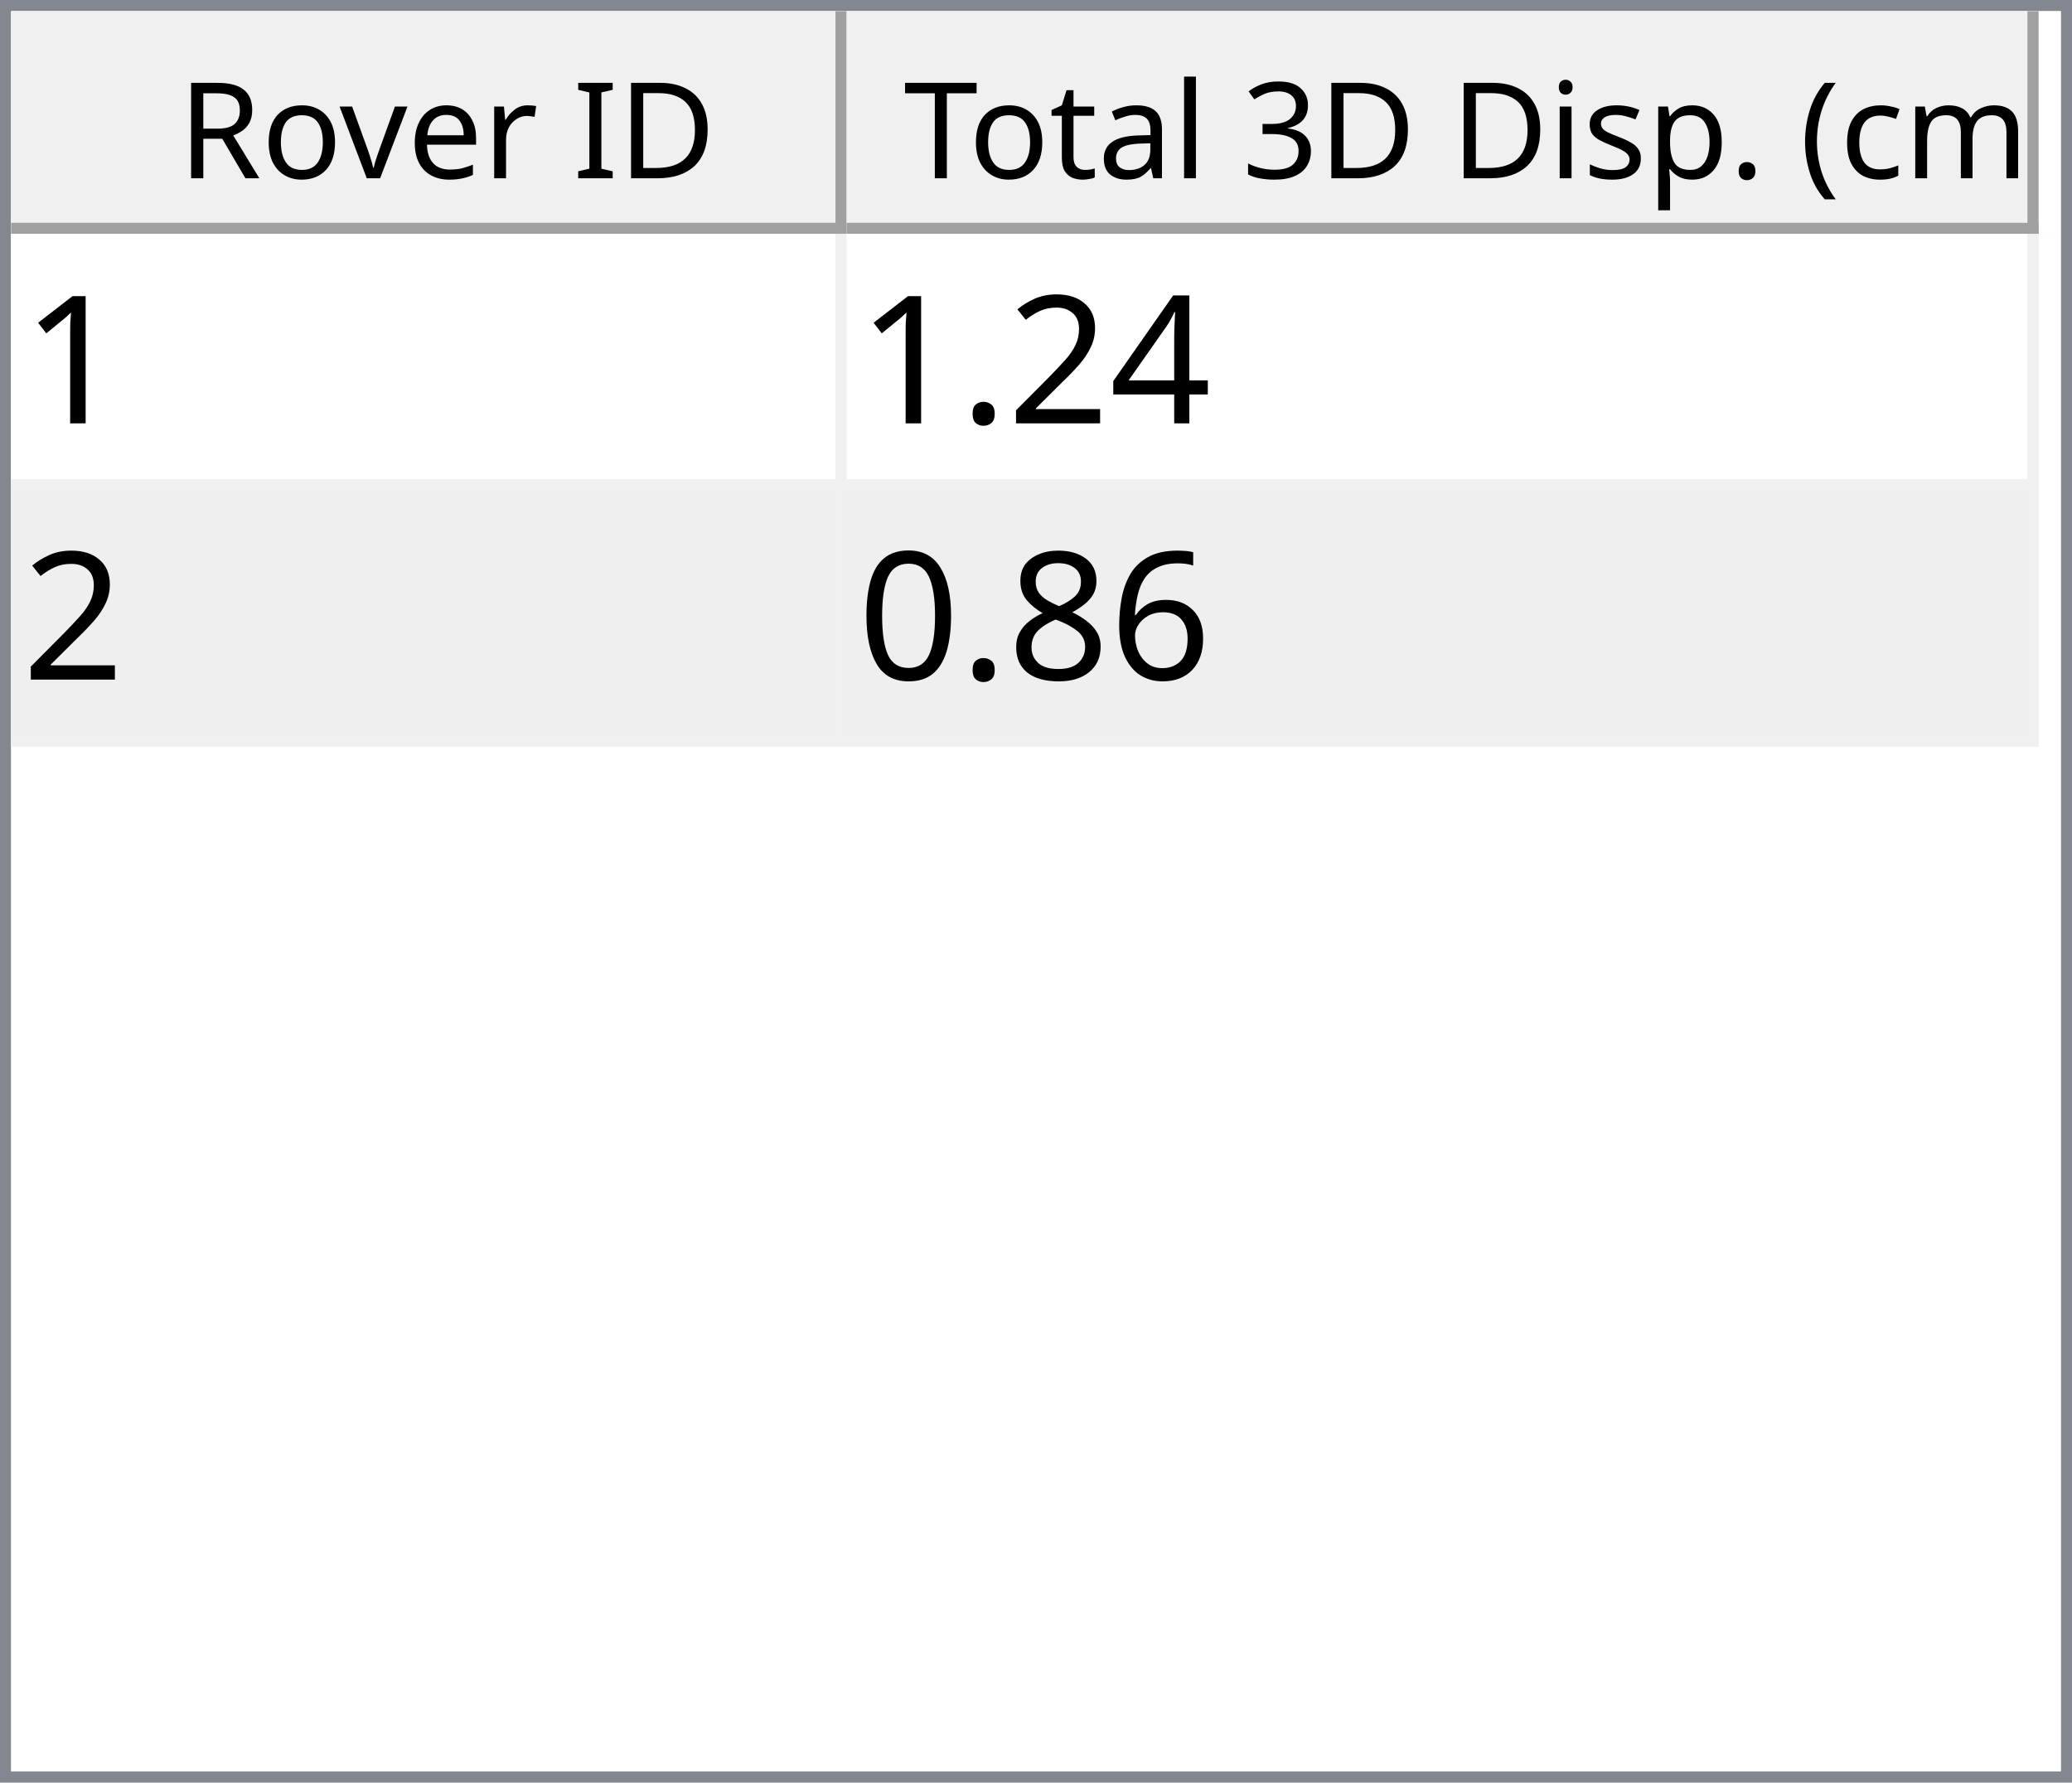
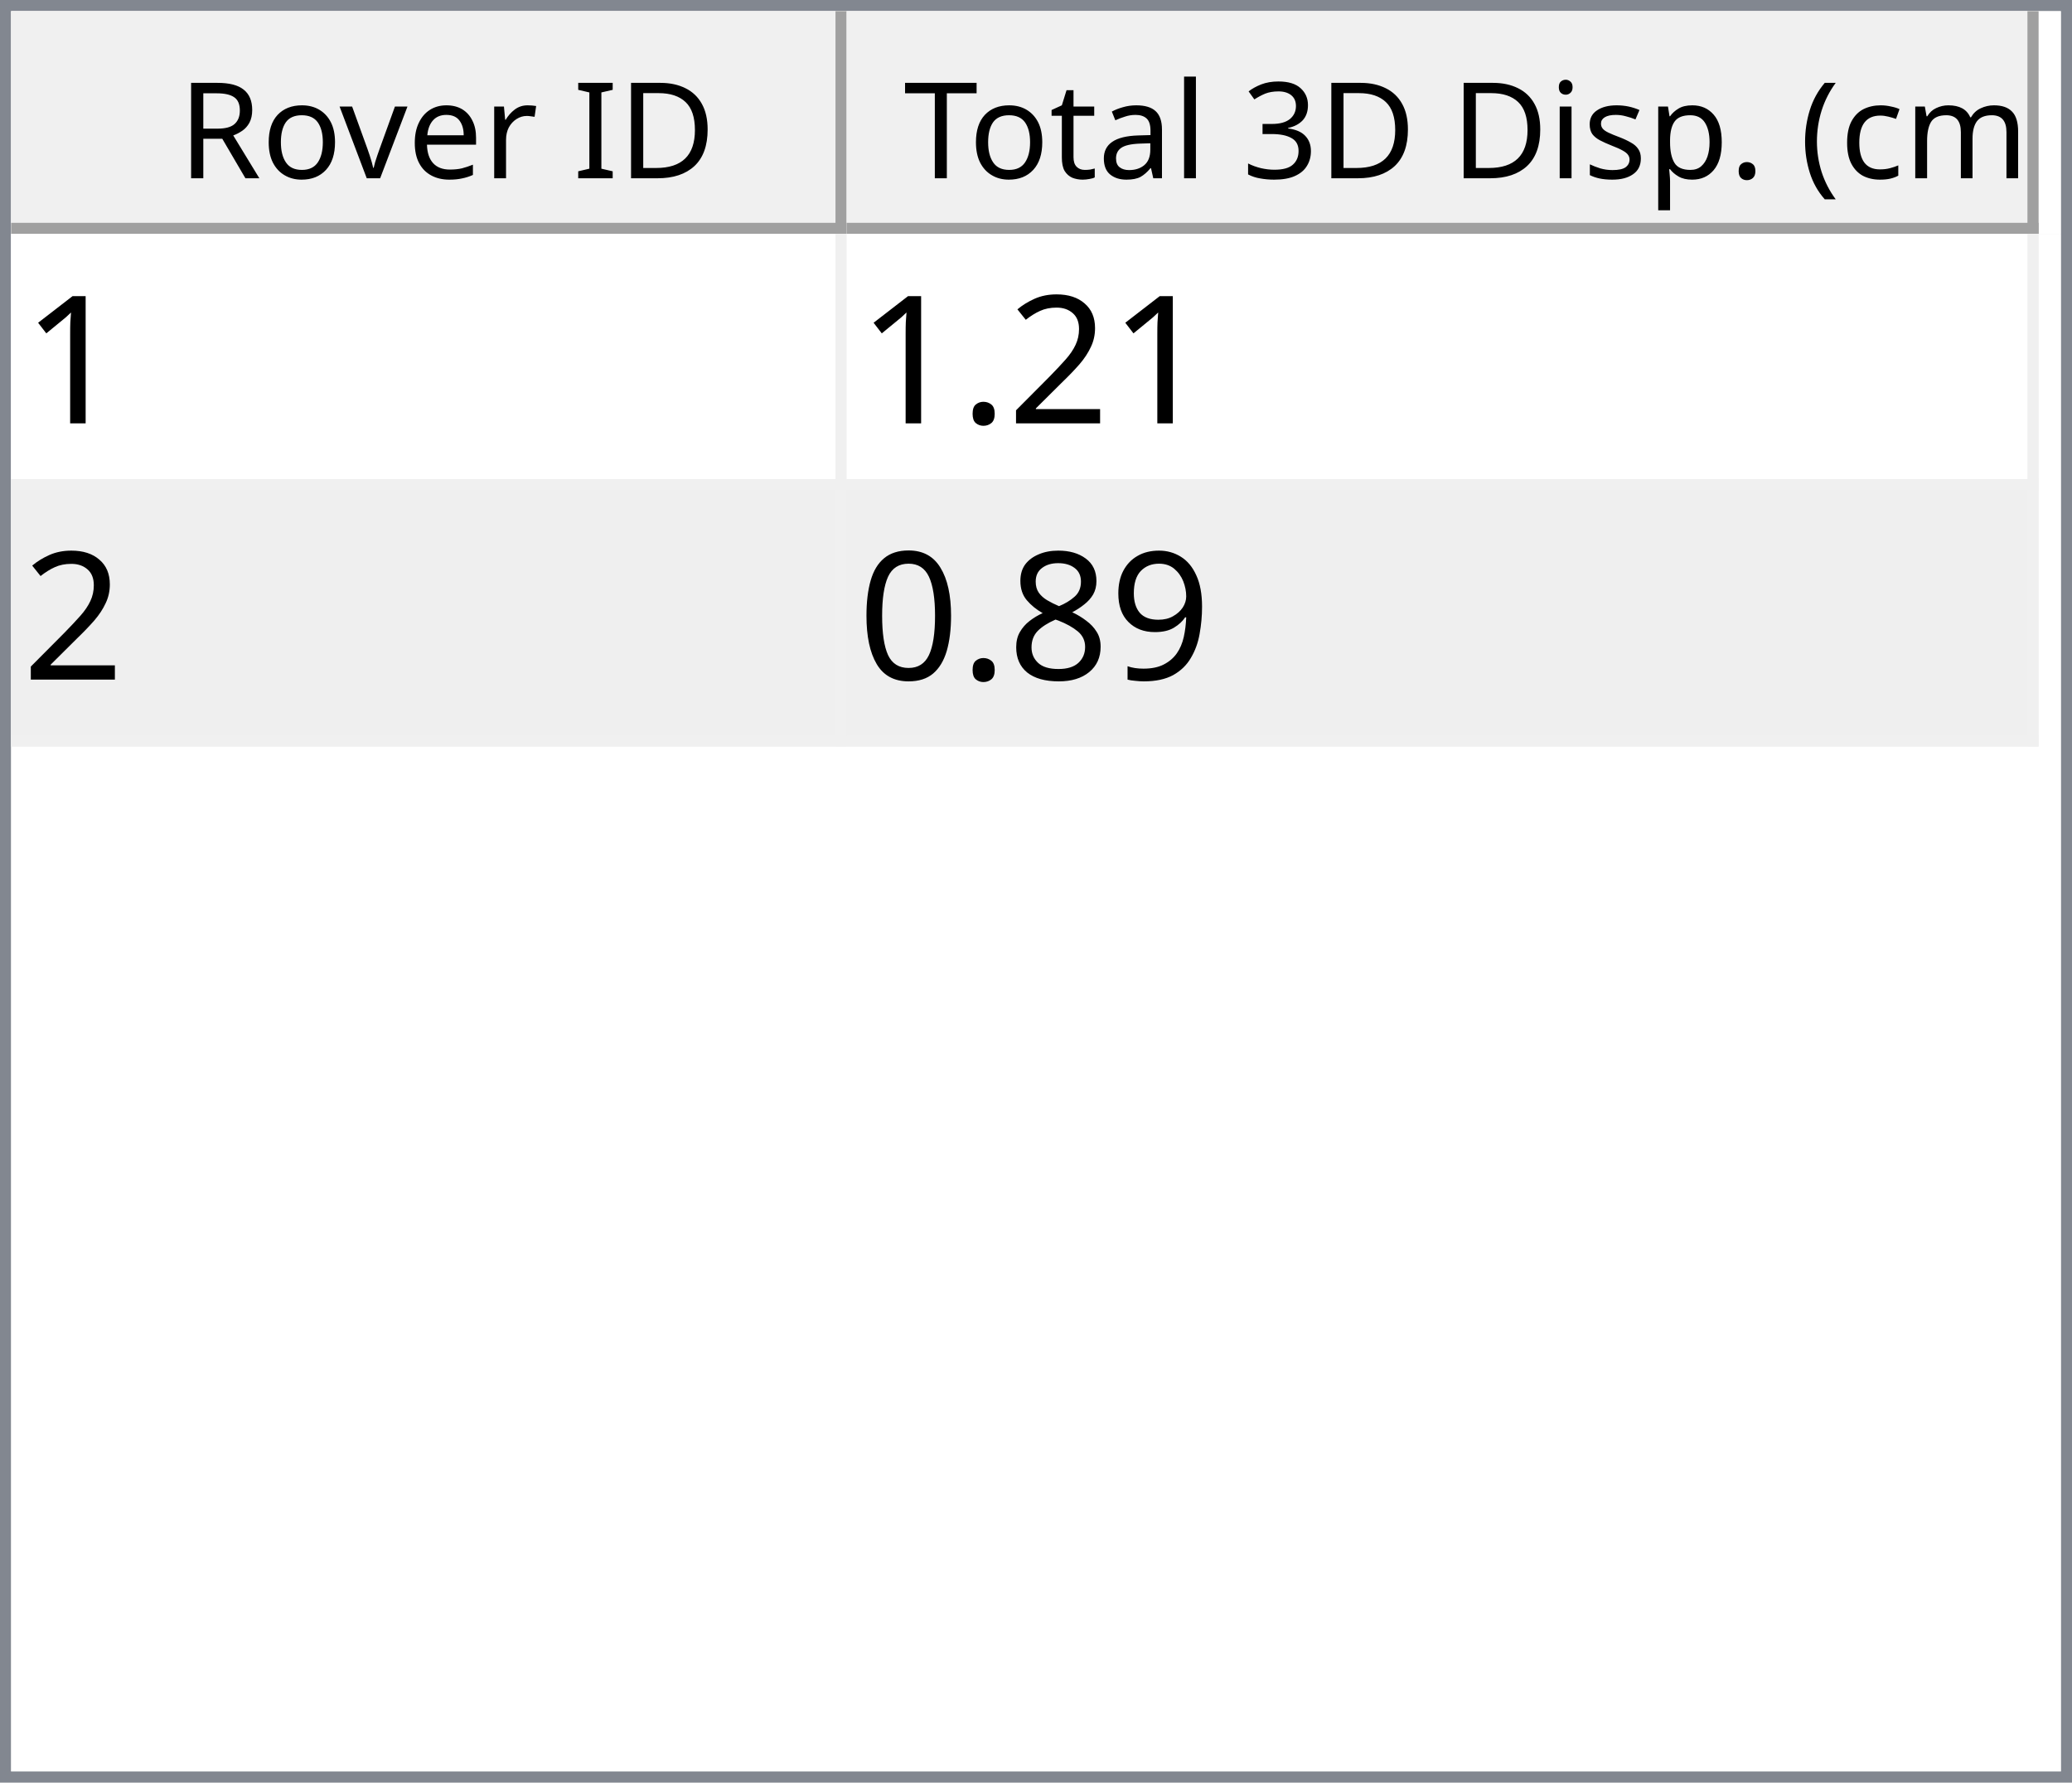
<svg xmlns="http://www.w3.org/2000/svg" style="fill-opacity:1; color-rendering:auto; color-interpolation:auto; text-rendering:auto; stroke:black; stroke-linecap:square; stroke-miterlimit:10; shape-rendering:auto; stroke-opacity:1; fill:black; stroke-dasharray:none; font-weight:normal; stroke-width:1; font-family:'Dialog'; font-style:normal; stroke-linejoin:miter; font-size:12px; stroke-dashoffset:0; image-rendering:auto;" width="186" height="160">
  <defs id="genericDefs" />
  <g>
    <defs id="defs1">
      <clipPath clipPathUnits="userSpaceOnUse" id="clipPath1">
        <path d="M0 0 L186 0 L186 160 L0 160 L0 0 Z" />
      </clipPath>
      <clipPath clipPathUnits="userSpaceOnUse" id="clipPath2">
        <path d="M0 0 L0 160 L186 160 L186 0 Z" />
      </clipPath>
      <clipPath clipPathUnits="userSpaceOnUse" id="clipPath3">
        <path d="M0 0 L0 20 L184 20 L184 0 Z" />
      </clipPath>
      <clipPath clipPathUnits="userSpaceOnUse" id="clipPath4">
        <path d="M0 0 L0 20 L75 20 L75 0 Z" />
      </clipPath>
      <clipPath clipPathUnits="userSpaceOnUse" id="clipPath5">
        <path d="M1 1 L1 19 L74 19 L74 1 Z" />
      </clipPath>
      <clipPath clipPathUnits="userSpaceOnUse" id="clipPath6">
        <path d="M0 0 L0 18 L73 18 L73 0 Z" />
      </clipPath>
      <clipPath clipPathUnits="userSpaceOnUse" id="clipPath7">
        <path d="M-0.5 -0.5 L-0.5 19.5 L74.5 19.5 L74.5 -0.5 Z" />
      </clipPath>
      <clipPath clipPathUnits="userSpaceOnUse" id="clipPath8">
        <path d="M0 0 L0 20 L107 20 L107 0 Z" />
      </clipPath>
      <clipPath clipPathUnits="userSpaceOnUse" id="clipPath9">
        <path d="M1 1 L1 19 L106 19 L106 1 Z" />
      </clipPath>
      <clipPath clipPathUnits="userSpaceOnUse" id="clipPath10">
        <path d="M0 0 L0 18 L105 18 L105 0 Z" />
      </clipPath>
      <clipPath clipPathUnits="userSpaceOnUse" id="clipPath11">
        <path d="M-0.5 -0.5 L-0.5 19.5 L106.5 19.5 L106.5 -0.5 Z" />
      </clipPath>
      <clipPath clipPathUnits="userSpaceOnUse" id="clipPath12">
        <path d="M0 0 L0 138 L184 138 L184 0 Z" />
      </clipPath>
      <clipPath clipPathUnits="userSpaceOnUse" id="clipPath13">
        <path d="M0 0 L0 46 L182 46 L182 0 Z" />
      </clipPath>
      <clipPath clipPathUnits="userSpaceOnUse" id="clipPath14">
        <path d="M-0.5 -0.5 L-0.5 45.5 L181.5 45.5 L181.5 -0.5 Z" />
      </clipPath>
      <clipPath clipPathUnits="userSpaceOnUse" id="clipPath15">
        <path d="M0 0 L0 22 L74 22 L74 0 Z" />
      </clipPath>
      <clipPath clipPathUnits="userSpaceOnUse" id="clipPath16">
        <path d="M0 0 L0 22 L106 22 L106 0 Z" />
      </clipPath>
      <font horiz-adv-x="64.551" id="font1">
        <font-face ascent="107.91" descent="25.098" units-per-em="100" style="font-style:normal; font-family:Segoe UI; font-weight:normal;" />
        <missing-glyph horiz-adv-x="64.551" d="M8.109 0 L8.109 68.266 L56.453 68.266 L56.453 0 L8.109 0 ZM15.328 7.234 L49.219 7.234 L49.219 61.031 L15.328 61.031 L15.328 7.234 Z" />
        <glyph unicode="D" horiz-adv-x="70.117" d="M9.188 0 L9.188 70.016 L28.516 70.016 Q65.531 70.016 65.531 35.891 Q65.531 19.672 55.25 9.836 Q44.969 0 27.734 0 L9.188 0 ZM17.391 62.594 L17.391 7.422 L27.828 7.422 Q41.609 7.422 49.273 14.797 Q56.938 22.172 56.938 35.688 Q56.938 62.594 28.328 62.594 L17.391 62.594 Z" />
        <glyph unicode="I" horiz-adv-x="26.611" d="M17.391 0 L9.188 0 L9.188 70.016 L17.391 70.016 L17.391 0 Z" />
        <glyph unicode=" " horiz-adv-x="27.393" d="" />
        <glyph unicode="r" horiz-adv-x="34.766" d="M34.188 41.891 Q32.078 43.5 28.125 43.5 Q23 43.5 19.555 38.672 Q16.109 33.844 16.109 25.484 L16.109 0 L8.109 0 L8.109 50 L16.109 50 L16.109 39.703 L16.312 39.703 Q18.016 44.969 21.531 47.922 Q25.047 50.875 29.391 50.875 Q32.516 50.875 34.188 50.203 L34.188 41.891 Z" />
        <glyph unicode="e" horiz-adv-x="52.295" d="M48.297 23 L12.984 23 Q13.188 14.656 17.484 10.109 Q21.781 5.562 29.297 5.562 Q37.75 5.562 44.828 11.141 L44.828 3.609 Q38.234 -1.172 27.391 -1.172 Q16.797 -1.172 10.742 5.641 Q4.688 12.453 4.688 24.812 Q4.688 36.469 11.305 43.82 Q17.922 51.172 27.734 51.172 Q37.547 51.172 42.922 44.828 Q48.297 38.484 48.297 27.203 L48.297 23 ZM40.094 29.781 Q40.047 36.719 36.75 40.578 Q33.453 44.438 27.594 44.438 Q21.922 44.438 17.969 40.383 Q14.016 36.328 13.094 29.781 L40.094 29.781 Z" />
        <glyph unicode="v" horiz-adv-x="47.9" d="M47.406 50 L27.484 0 L19.625 0 L0.688 50 L9.469 50 L22.172 13.672 Q23.578 9.672 23.922 6.688 L24.125 6.688 Q24.609 10.453 25.688 13.484 L38.969 50 L47.406 50 Z" />
        <glyph unicode="o" horiz-adv-x="58.594" d="M29 -1.172 Q17.922 -1.172 11.305 5.836 Q4.688 12.844 4.688 24.422 Q4.688 37.016 11.57 44.094 Q18.453 51.172 30.172 51.172 Q41.359 51.172 47.633 44.289 Q53.906 37.406 53.906 25.203 Q53.906 13.234 47.141 6.031 Q40.375 -1.172 29 -1.172 ZM29.594 44.438 Q21.875 44.438 17.383 39.188 Q12.891 33.938 12.891 24.703 Q12.891 15.828 17.43 10.695 Q21.969 5.562 29.594 5.562 Q37.359 5.562 41.531 10.594 Q45.703 15.625 45.703 24.906 Q45.703 34.281 41.531 39.359 Q37.359 44.438 29.594 44.438 Z" />
        <glyph unicode="R" horiz-adv-x="59.814" d="M59.375 0 L49.609 0 L37.891 19.625 Q36.281 22.359 34.766 24.289 Q33.25 26.219 31.664 27.438 Q30.078 28.656 28.25 29.219 Q26.422 29.781 24.125 29.781 L17.391 29.781 L17.391 0 L9.188 0 L9.188 70.016 L30.078 70.016 Q34.672 70.016 38.555 68.867 Q42.438 67.719 45.289 65.375 Q48.141 63.031 49.758 59.547 Q51.375 56.062 51.375 51.375 Q51.375 47.703 50.273 44.656 Q49.172 41.609 47.148 39.211 Q45.125 36.812 42.266 35.133 Q39.406 33.453 35.844 32.516 L35.844 32.328 Q37.594 31.547 38.891 30.547 Q40.188 29.547 41.359 28.18 Q42.531 26.812 43.68 25.078 Q44.828 23.344 46.234 21.047 L59.375 0 ZM17.391 62.594 L17.391 37.203 L28.516 37.203 Q31.594 37.203 34.203 38.133 Q36.812 39.062 38.719 40.797 Q40.625 42.531 41.703 45.047 Q42.781 47.562 42.781 50.688 Q42.781 56.297 39.141 59.445 Q35.5 62.594 28.609 62.594 L17.391 62.594 Z" />
        <glyph unicode=")" horiz-adv-x="30.176" d="M8.297 -15.922 L1.172 -15.922 Q16.406 2.344 16.406 26.812 Q16.406 51.469 1.078 70.016 L8.297 70.016 Q23.531 52.156 23.531 26.703 Q23.531 1.375 8.297 -15.922 Z" />
        <glyph unicode="m" horiz-adv-x="86.133" d="M79.109 0 L71.094 0 L71.094 28.719 Q71.094 37.016 68.531 40.727 Q65.969 44.438 59.906 44.438 Q54.781 44.438 51.195 39.75 Q47.609 35.062 47.609 28.516 L47.609 0 L39.594 0 L39.594 29.688 Q39.594 44.438 28.219 44.438 Q22.953 44.438 19.531 40.016 Q16.109 35.594 16.109 28.516 L16.109 0 L8.109 0 L8.109 50 L16.109 50 L16.109 42.094 L16.312 42.094 Q21.625 51.172 31.844 51.172 Q36.969 51.172 40.773 48.312 Q44.578 45.453 46 40.828 Q51.562 51.172 62.594 51.172 Q79.109 51.172 79.109 30.812 L79.109 0 Z" />
        <glyph unicode="c" horiz-adv-x="46.191" d="M42.188 2.297 Q36.422 -1.172 28.516 -1.172 Q17.828 -1.172 11.258 5.789 Q4.688 12.75 4.688 23.828 Q4.688 36.188 11.766 43.68 Q18.844 51.172 30.672 51.172 Q37.25 51.172 42.281 48.734 L42.281 40.531 Q36.719 44.438 30.375 44.438 Q22.703 44.438 17.797 38.945 Q12.891 33.453 12.891 24.516 Q12.891 15.719 17.508 10.641 Q22.125 5.562 29.891 5.562 Q36.422 5.562 42.188 9.906 L42.188 2.297 Z" />
        <glyph unicode="(" horiz-adv-x="30.176" d="M29.109 -15.922 L21.969 -15.922 Q6.844 1.375 6.844 26.703 Q6.844 52.156 21.969 70.016 L29.203 70.016 Q13.875 51.469 13.875 26.812 Q13.875 2.344 29.109 -15.922 Z" />
        <glyph unicode="." horiz-adv-x="21.68" d="M10.891 -1.078 Q8.641 -1.078 7.055 0.539 Q5.469 2.156 5.469 4.391 Q5.469 6.641 7.055 8.273 Q8.641 9.906 10.891 9.906 Q13.188 9.906 14.797 8.273 Q16.406 6.641 16.406 4.391 Q16.406 2.156 14.797 0.539 Q13.188 -1.078 10.891 -1.078 Z" />
        <glyph unicode="p" horiz-adv-x="58.789" d="M16.312 7.234 L16.109 7.234 L16.109 -23 L8.109 -23 L8.109 50 L16.109 50 L16.109 41.219 L16.312 41.219 Q22.219 51.172 33.594 51.172 Q43.266 51.172 48.688 44.461 Q54.109 37.75 54.109 26.469 Q54.109 13.922 48 6.375 Q41.891 -1.172 31.297 -1.172 Q21.578 -1.172 16.312 7.234 ZM16.109 27.391 L16.109 20.406 Q16.109 14.203 20.141 9.883 Q24.172 5.562 30.375 5.562 Q37.641 5.562 41.773 11.133 Q45.906 16.703 45.906 26.609 Q45.906 34.969 42.047 39.703 Q38.188 44.438 31.594 44.438 Q24.609 44.438 20.359 39.578 Q16.109 34.719 16.109 27.391 Z" />
        <glyph unicode="s" horiz-adv-x="42.432" d="M5.078 1.812 L5.078 10.406 Q11.625 5.562 19.484 5.562 Q30.031 5.562 30.031 12.594 Q30.031 14.594 29.125 15.992 Q28.219 17.391 26.68 18.461 Q25.141 19.531 23.07 20.383 Q21 21.234 18.609 22.172 Q15.281 23.484 12.766 24.828 Q10.25 26.172 8.57 27.859 Q6.891 29.547 6.031 31.695 Q5.172 33.844 5.172 36.719 Q5.172 40.234 6.789 42.945 Q8.406 45.656 11.086 47.484 Q13.766 49.312 17.211 50.242 Q20.656 51.172 24.312 51.172 Q30.812 51.172 35.938 48.922 L35.938 40.828 Q30.422 44.438 23.25 44.438 Q21 44.438 19.195 43.922 Q17.391 43.406 16.094 42.477 Q14.797 41.547 14.086 40.258 Q13.375 38.969 13.375 37.406 Q13.375 35.453 14.086 34.133 Q14.797 32.812 16.164 31.789 Q17.531 30.766 19.484 29.938 Q21.438 29.109 23.922 28.125 Q27.25 26.859 29.883 25.516 Q32.516 24.172 34.375 22.484 Q36.234 20.797 37.234 18.602 Q38.234 16.406 38.234 13.375 Q38.234 9.672 36.602 6.938 Q34.969 4.203 32.234 2.398 Q29.5 0.594 25.93 -0.289 Q22.359 -1.172 18.453 -1.172 Q10.75 -1.172 5.078 1.812 Z" />
        <glyph unicode="i" horiz-adv-x="24.219" d="M12.203 62.703 Q10.062 62.703 8.547 64.164 Q7.031 65.625 7.031 67.875 Q7.031 70.125 8.547 71.609 Q10.062 73.094 12.203 73.094 Q14.406 73.094 15.945 71.609 Q17.484 70.125 17.484 67.875 Q17.484 65.719 15.945 64.211 Q14.406 62.703 12.203 62.703 ZM16.109 0 L8.109 0 L8.109 50 L16.109 50 L16.109 0 Z" />
        <glyph unicode="3" horiz-adv-x="53.906" d="M46.531 19.828 Q46.531 15.094 44.75 11.211 Q42.969 7.328 39.719 4.57 Q36.469 1.812 31.93 0.297 Q27.391 -1.219 21.922 -1.219 Q11.922 -1.219 6 2.594 L6 11.188 Q13.094 5.609 22.219 5.609 Q25.875 5.609 28.828 6.539 Q31.781 7.469 33.906 9.227 Q36.031 10.984 37.18 13.477 Q38.328 15.969 38.328 19.094 Q38.328 32.812 18.797 32.812 L12.984 32.812 L12.984 39.594 L18.5 39.594 Q35.797 39.594 35.797 52.484 Q35.797 64.406 22.609 64.406 Q15.188 64.406 8.688 59.422 L8.688 67.188 Q15.375 71.188 24.609 71.188 Q29 71.188 32.57 69.969 Q36.141 68.75 38.68 66.555 Q41.219 64.359 42.609 61.281 Q44 58.203 44 54.5 Q44 40.672 30.031 36.719 L30.031 36.531 Q33.594 36.141 36.625 34.797 Q39.656 33.453 41.852 31.305 Q44.047 29.156 45.289 26.25 Q46.531 23.344 46.531 19.828 Z" />
        <glyph unicode="l" horiz-adv-x="24.219" d="M16.109 0 L8.109 0 L8.109 74.031 L16.109 74.031 L16.109 0 Z" />
        <glyph unicode="a" horiz-adv-x="50.879" d="M43.891 0 L35.891 0 L35.891 7.812 L35.688 7.812 Q30.469 -1.172 20.312 -1.172 Q12.844 -1.172 8.617 2.781 Q4.391 6.734 4.391 13.281 Q4.391 27.297 20.906 29.594 L35.891 31.688 Q35.891 44.438 25.594 44.438 Q16.547 44.438 9.281 38.281 L9.281 46.484 Q16.656 51.172 26.266 51.172 Q43.891 51.172 43.891 32.516 L43.891 0 ZM35.891 25.297 L23.828 23.641 Q18.266 22.859 15.43 20.875 Q12.594 18.891 12.594 13.875 Q12.594 10.203 15.211 7.883 Q17.828 5.562 22.172 5.562 Q28.125 5.562 32.008 9.742 Q35.891 13.922 35.891 20.312 L35.891 25.297 Z" />
        <glyph unicode="t" horiz-adv-x="33.887" d="M31.297 0.484 Q28.469 -1.078 23.828 -1.078 Q10.688 -1.078 10.688 13.578 L10.688 43.172 L2.094 43.172 L2.094 50 L10.688 50 L10.688 62.203 L18.703 64.797 L18.703 50 L31.297 50 L31.297 43.172 L18.703 43.172 L18.703 14.984 Q18.703 9.969 20.414 7.82 Q22.125 5.672 26.078 5.672 Q29.109 5.672 31.297 7.328 L31.297 0.484 Z" />
        <glyph unicode="T" horiz-adv-x="52.393" d="M50.594 62.594 L30.375 62.594 L30.375 0 L22.172 0 L22.172 62.594 L2 62.594 L2 70.016 L50.594 70.016 L50.594 62.594 Z" />
      </font>
      <font horiz-adv-x="75.0" id="font2">
        <font-face ascent="100.537" descent="21.973" units-per-em="100" style="font-style:normal; font-family:sans-serif; font-weight:normal;" />
        <missing-glyph horiz-adv-x="75.0" d="M12.5 0 L12.5 62.5 L62.5 62.5 L62.5 0 L12.5 0 ZM14.062 1.562 L60.938 1.562 L60.938 60.938 L14.062 60.938 L14.062 1.562 Z" />
        <glyph unicode="1" horiz-adv-x="55.615" d="M37.25 0 L28.469 0 L28.469 56 Q25.297 52.984 20.141 49.953 Q14.984 46.922 10.891 45.406 L10.891 53.906 Q18.266 57.375 23.781 62.305 Q29.297 67.234 31.594 71.875 L37.25 71.875 L37.25 0 Z" />
-         <glyph unicode="4" horiz-adv-x="55.615" d="M32.328 0 L32.328 17.141 L1.266 17.141 L1.266 25.203 L33.938 71.578 L41.109 71.578 L41.109 25.203 L50.781 25.203 L50.781 17.141 L41.109 17.141 L41.109 0 L32.328 0 ZM32.328 25.203 L32.328 57.469 L9.906 25.203 L32.328 25.203 Z" />
        <glyph unicode="2" horiz-adv-x="55.615" d="M50.344 8.453 L50.344 0 L3.031 0 Q2.938 3.172 4.047 6.109 Q5.859 10.938 9.836 15.625 Q13.812 20.312 21.344 26.469 Q33.016 36.031 37.117 41.625 Q41.219 47.219 41.219 52.203 Q41.219 57.422 37.477 61.008 Q33.734 64.594 27.734 64.594 Q21.391 64.594 17.578 60.789 Q13.766 56.984 13.719 50.25 L4.688 51.172 Q5.609 61.281 11.664 66.578 Q17.719 71.875 27.938 71.875 Q38.234 71.875 44.242 66.164 Q50.25 60.453 50.25 52 Q50.25 47.703 48.492 43.555 Q46.734 39.406 42.656 34.812 Q38.578 30.219 29.109 22.219 Q21.188 15.578 18.945 13.211 Q16.703 10.844 15.234 8.453 L50.344 8.453 Z" />
        <glyph unicode="." horiz-adv-x="27.783" d="M9.078 0 L9.078 10.016 L19.094 10.016 L19.094 0 L9.078 0 Z" />
-         <glyph unicode="6" horiz-adv-x="55.615" d="M49.75 54.047 L41.016 53.375 Q39.844 58.547 37.703 60.891 Q34.125 64.656 28.906 64.656 Q24.703 64.656 21.531 62.312 Q17.391 59.281 14.992 53.469 Q12.594 47.656 12.5 36.922 Q15.672 41.75 20.266 44.094 Q24.859 46.438 29.891 46.438 Q38.672 46.438 44.852 39.969 Q51.031 33.5 51.031 23.25 Q51.031 16.5 48.125 10.719 Q45.219 4.938 40.141 1.859 Q35.062 -1.219 28.609 -1.219 Q17.625 -1.219 10.695 6.859 Q3.766 14.938 3.766 33.5 Q3.766 54.25 11.422 63.672 Q18.109 71.875 29.438 71.875 Q37.891 71.875 43.289 67.141 Q48.688 62.406 49.75 54.047 ZM13.875 23.188 Q13.875 18.656 15.797 14.508 Q17.719 10.359 21.188 8.18 Q24.656 6 28.469 6 Q34.031 6 38.039 10.492 Q42.047 14.984 42.047 22.703 Q42.047 30.125 38.086 34.398 Q34.125 38.672 28.125 38.672 Q22.172 38.672 18.023 34.398 Q13.875 30.125 13.875 23.188 Z" />
+         <glyph unicode="9" horiz-adv-x="55.615" d="M5.469 16.547 L13.922 17.328 Q14.984 11.375 18.016 8.688 Q21.047 6 25.781 6 Q29.828 6 32.883 7.859 Q35.938 9.719 37.891 12.82 Q39.844 15.922 41.164 21.195 Q42.484 26.469 42.484 31.938 Q42.484 32.516 42.438 33.688 Q39.797 29.5 35.234 26.883 Q30.672 24.266 25.344 24.266 Q16.453 24.266 10.305 30.711 Q4.156 37.156 4.156 47.703 Q4.156 58.594 10.578 65.234 Q17 71.875 26.656 71.875 Q33.641 71.875 39.43 68.117 Q45.219 64.359 48.219 57.398 Q51.219 50.438 51.219 37.25 Q51.219 23.531 48.242 15.406 Q45.266 7.281 39.383 3.031 Q33.5 -1.219 25.594 -1.219 Q17.188 -1.219 11.867 3.445 Q6.547 8.109 5.469 16.547 ZM41.453 48.141 Q41.453 55.719 37.43 60.156 Q33.406 64.594 27.734 64.594 Q21.875 64.594 17.531 59.812 Q13.188 55.031 13.188 47.406 Q13.188 40.578 17.312 36.305 Q21.438 32.031 27.484 32.031 Q33.594 32.031 37.523 36.305 Q41.453 40.578 41.453 48.141 Z" />
        <glyph unicode="8" horiz-adv-x="55.615" d="M17.672 38.812 Q12.203 40.828 9.57 44.539 Q6.938 48.25 6.938 53.422 Q6.938 61.234 12.555 66.555 Q18.172 71.875 27.484 71.875 Q36.859 71.875 42.578 66.43 Q48.297 60.984 48.297 53.172 Q48.297 48.188 45.68 44.508 Q43.062 40.828 37.75 38.812 Q44.344 36.672 47.781 31.883 Q51.219 27.094 51.219 20.453 Q51.219 11.281 44.727 5.031 Q38.234 -1.219 27.641 -1.219 Q17.047 -1.219 10.547 5.055 Q4.047 11.328 4.047 20.703 Q4.047 27.688 7.594 32.398 Q11.141 37.109 17.672 38.812 ZM15.922 53.719 Q15.922 48.641 19.195 45.414 Q22.469 42.188 27.688 42.188 Q32.766 42.188 36.016 45.383 Q39.266 48.578 39.266 53.219 Q39.266 58.062 35.914 61.359 Q32.562 64.656 27.594 64.656 Q22.562 64.656 19.242 61.43 Q15.922 58.203 15.922 53.719 ZM13.094 20.656 Q13.094 16.891 14.875 13.375 Q16.656 9.859 20.172 7.93 Q23.688 6 27.734 6 Q34.031 6 38.133 10.055 Q42.234 14.109 42.234 20.359 Q42.234 26.703 38.016 30.859 Q33.797 35.016 27.438 35.016 Q21.234 35.016 17.164 30.914 Q13.094 26.812 13.094 20.656 Z" />
        <glyph unicode="0" horiz-adv-x="55.615" d="M4.156 35.297 Q4.156 48 6.766 55.742 Q9.375 63.484 14.523 67.68 Q19.672 71.875 27.484 71.875 Q33.25 71.875 37.594 69.555 Q41.938 67.234 44.773 62.867 Q47.609 58.5 49.219 52.227 Q50.828 45.953 50.828 35.297 Q50.828 22.703 48.242 14.969 Q45.656 7.234 40.508 3.008 Q35.359 -1.219 27.484 -1.219 Q17.141 -1.219 11.234 6.203 Q4.156 15.141 4.156 35.297 ZM13.188 35.297 Q13.188 17.672 17.312 11.836 Q21.438 6 27.484 6 Q33.547 6 37.672 11.859 Q41.797 17.719 41.797 35.297 Q41.797 52.984 37.672 58.789 Q33.547 64.594 27.391 64.594 Q21.344 64.594 17.719 59.469 Q13.188 52.938 13.188 35.297 Z" />
      </font>
    </defs>
    <g style="fill:white; stroke:white;">
      <rect x="0" y="0" width="186" style="clip-path:url(#clipPath1); stroke:none;" height="160" />
    </g>
    <g style="fill:white; text-rendering:optimizeSpeed; color-rendering:optimizeSpeed; image-rendering:optimizeSpeed; shape-rendering:crispEdges; stroke:white; color-interpolation:sRGB;">
      <rect x="0" width="186" height="160" y="0" style="stroke:none;" />
      <path style="stroke:none;" d="M0 160 L186 160 L186 0 L0 0 Z" />
    </g>
    <g style="fill:rgb(240,240,240); font-family:'Segoe UI'; stroke:rgb(240,240,240);">
      <rect x="0" y="0" width="186" style="clip-path:url(#clipPath2); stroke:none;" height="160" />
    </g>
    <g style="fill:rgb(130,135,144); font-family:'Segoe UI'; stroke:rgb(130,135,144);">
      <path d="M0 0 L186 0 L186 160 L0 160 L0 0 ZM1 1 L185 1 L185 159 L1 159 L1 1 Z" style="fill-rule:evenodd; clip-path:url(#clipPath2); stroke:none;" />
    </g>
    <g style="fill:white; font-family:'Segoe UI'; stroke:white;" transform="translate(1,1)">
      <rect x="0" y="0" width="184" style="clip-path:url(#clipPath3); stroke:none;" height="20" />
    </g>
    <g style="fill:rgb(240,240,240); font-family:'Segoe UI'; stroke:rgb(240,240,240);" transform="translate(1,1)">
      <rect x="0" y="0" width="75" style="clip-path:url(#clipPath4); stroke:none;" height="20" />
    </g>
    <g style="font-family:'Segoe UI';" transform="translate(2,2)">
      <text x="14" xml:space="preserve" y="14" style="clip-path:url(#clipPath6); stroke:none;">Rover ID</text>
    </g>
    <g style="fill:rgb(160,160,160); font-family:'Segoe UI'; stroke:rgb(160,160,160); stroke-linejoin:bevel;" transform="translate(1.5,1.5)">
      <line x1="74" x2="74" y1="0" style="fill:none; clip-path:url(#clipPath7);" y2="19" />
    </g>
    <g style="fill:rgb(160,160,160); font-family:'Segoe UI'; stroke:rgb(160,160,160); stroke-linejoin:bevel;" transform="matrix(1,0,0,1,1,1) translate(0.5,0.5)">
      <line x1="0" x2="74" y1="19" style="fill:none; clip-path:url(#clipPath7);" y2="19" />
    </g>
    <g style="fill:rgb(240,240,240); font-family:'Segoe UI'; stroke:rgb(240,240,240);" transform="translate(76,1)">
      <rect x="0" y="0" width="107" style="clip-path:url(#clipPath8); stroke:none;" height="20" />
    </g>
    <g style="font-family:'Segoe UI';" transform="translate(77,2)">
      <text x="1" xml:space="preserve" y="14" style="clip-path:url(#clipPath10); stroke:none;"> Total 3D Disp. (cm)</text>
    </g>
    <g style="fill:rgb(160,160,160); font-family:'Segoe UI'; stroke:rgb(160,160,160); stroke-linejoin:bevel;" transform="translate(76.5,1.5)">
      <line x1="106" x2="106" y1="0" style="fill:none; clip-path:url(#clipPath11);" y2="19" />
    </g>
    <g style="fill:rgb(160,160,160); font-family:'Segoe UI'; stroke:rgb(160,160,160); stroke-linejoin:bevel;" transform="matrix(1,0,0,1,76,1) translate(0.5,0.5)">
      <line x1="0" x2="106" y1="19" style="fill:none; clip-path:url(#clipPath11);" y2="19" />
    </g>
    <g style="fill:white; font-family:'Segoe UI'; stroke:white;" transform="translate(1,21)">
      <rect x="0" y="0" width="184" style="clip-path:url(#clipPath12); stroke:none;" height="138" />
    </g>
    <g style="fill:rgb(240,240,240); font-size:16px; font-family:sans-serif; stroke:rgb(240,240,240);" transform="translate(1,21)">
      <rect x="0" y="0" width="182" style="clip-path:url(#clipPath13); stroke:none;" height="46" />
      <line transform="translate(0.5,0.5)" x1="0" x2="181" y1="22" style="clip-path:url(#clipPath14); fill:none; stroke-linejoin:bevel;" y2="22" />
    </g>
    <g transform="matrix(1,0,0,1,1,21) translate(0.5,0.5)" style="fill:rgb(240,240,240); font-size:16px; font-family:sans-serif; stroke:rgb(240,240,240); stroke-linejoin:bevel;">
      <line x1="0" x2="181" y1="45" style="fill:none; clip-path:url(#clipPath14);" y2="45" />
    </g>
    <g transform="matrix(1,0,0,1,1,21) translate(0.5,0.5)" style="fill:rgb(240,240,240); font-size:16px; font-family:sans-serif; stroke:rgb(240,240,240); stroke-linejoin:bevel;">
      <line x1="74" x2="74" y1="0" style="fill:none; clip-path:url(#clipPath14);" y2="45" />
    </g>
    <g transform="matrix(1,0,0,1,1,21) translate(0.5,0.5)" style="fill:rgb(240,240,240); font-size:16px; font-family:sans-serif; stroke:rgb(240,240,240); stroke-linejoin:bevel;">
      <line x1="181" x2="181" y1="0" style="fill:none; clip-path:url(#clipPath14);" y2="45" />
    </g>
    <g style="fill:white; font-size:16px; font-family:sans-serif; stroke:white;" transform="matrix(1,0,0,1,1,21)">
      <rect x="0" y="0" width="74" style="clip-path:url(#clipPath15); stroke:none;" height="22" />
      <text x="1" y="17" style="fill:black; clip-path:url(#clipPath15); stroke:none;" xml:space="preserve">1</text>
    </g>
    <g style="fill:white; font-size:16px; font-family:sans-serif; stroke:white;" transform="matrix(1,0,0,1,1,21) translate(75,0)">
      <rect x="0" y="0" width="106" style="clip-path:url(#clipPath16); stroke:none;" height="22" />
-       <text x="1" y="17" style="fill:black; clip-path:url(#clipPath16); stroke:none;" xml:space="preserve">1.24</text>
+       <text x="1" y="17" style="fill:black; clip-path:url(#clipPath16); stroke:none;" xml:space="preserve">1.21</text>
    </g>
    <g style="fill:rgb(239,239,239); font-size:16px; font-family:sans-serif; stroke:rgb(239,239,239);" transform="matrix(1,0,0,1,1,21) translate(0,23)">
      <rect x="0" y="0" width="74" style="clip-path:url(#clipPath15); stroke:none;" height="22" />
      <text x="1" y="17" style="fill:black; clip-path:url(#clipPath15); stroke:none;" xml:space="preserve">2</text>
    </g>
    <g style="fill:rgb(239,239,239); font-size:16px; font-family:sans-serif; stroke:rgb(239,239,239);" transform="matrix(1,0,0,1,1,21) translate(75,23)">
      <rect x="0" y="0" width="106" style="clip-path:url(#clipPath16); stroke:none;" height="22" />
-       <text x="1" y="17" style="fill:black; clip-path:url(#clipPath16); stroke:none;" xml:space="preserve">0.86</text>
+       <text x="1" y="17" style="fill:black; clip-path:url(#clipPath16); stroke:none;" xml:space="preserve">0.89</text>
    </g>
  </g>
</svg>
